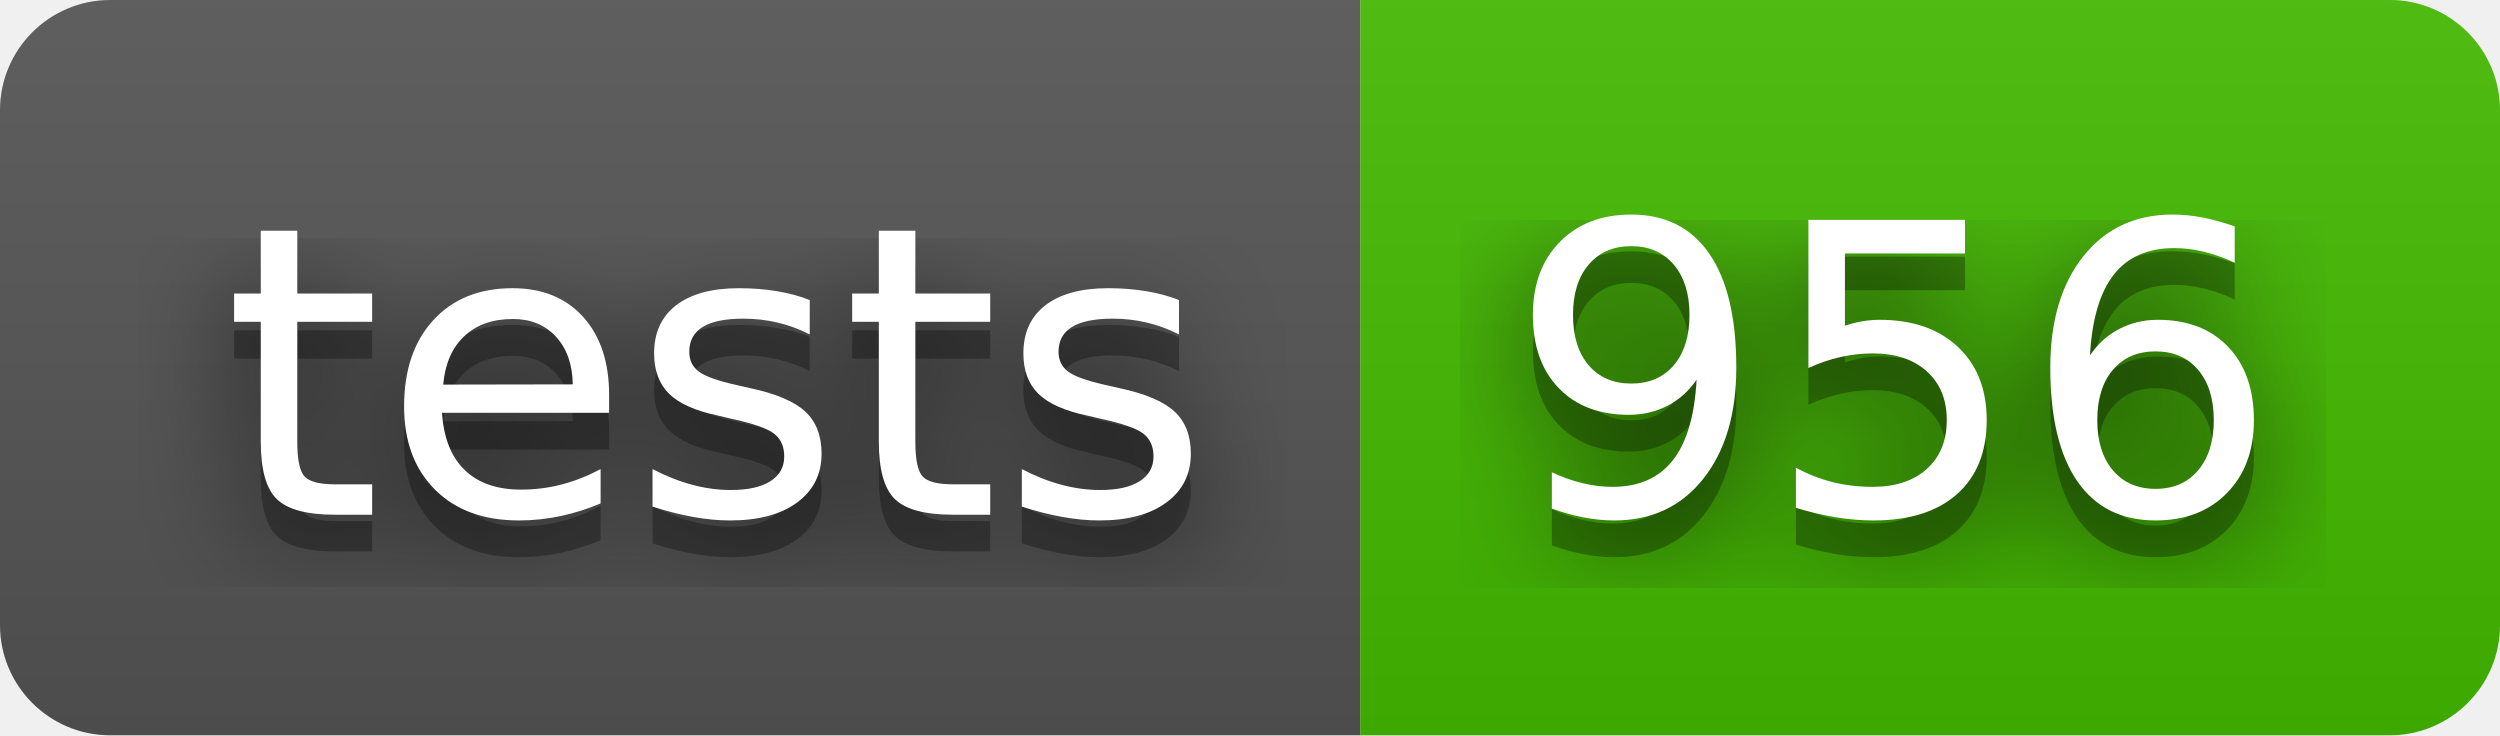
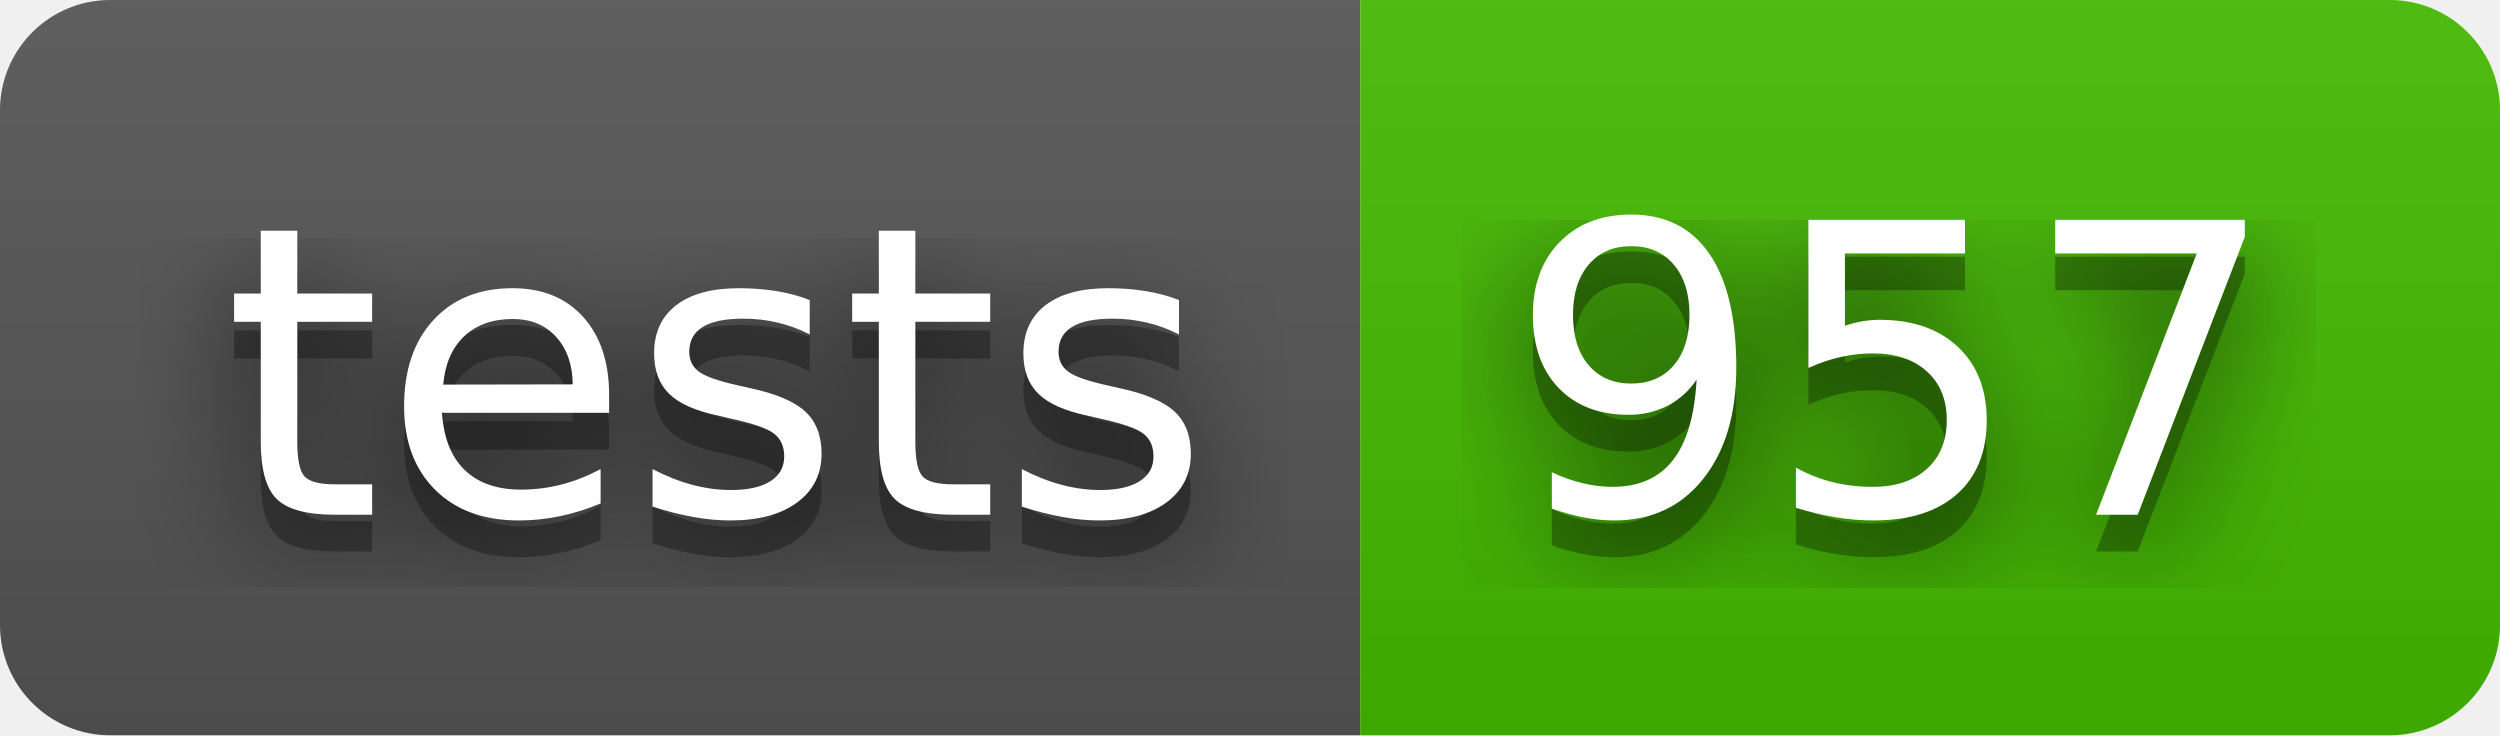
- <svg xmlns="http://www.w3.org/2000/svg" width="68" height="20" role="img" aria-label="tests: 956">
+ <svg xmlns="http://www.w3.org/2000/svg" width="68" height="20" role="img" aria-label="tests: 957">
  <filter id="blur">
    <feGaussianBlur stdDeviation="16" />
  </filter>
  <linearGradient id="s" x2="0" y2="100%">
    <stop offset="0" stop-color="#bbb" stop-opacity=".1" />
    <stop offset="1" stop-opacity=".1" />
  </linearGradient>
  <clipPath id="r">
    <rect width="68" height="20" rx="3" />
  </clipPath>
  <g clip-path="url(#r)">
    <rect width="37" height="20" fill="#555" />
    <rect x="37" width="31" height="20" fill="#4b0" />
    <rect width="68" height="20" fill="url(#s)" />
  </g>
  <g fill="#fff" text-anchor="middle" font-family="Verdana,Geneva,DejaVu Sans,sans-serif" text-rendering="geometricPrecision" font-size="110">
    <g transform="scale(.1)">
      <g aria-hidden="true" fill="#010101">
        <text x="195" y="150" fill-opacity=".8" filter="url(#blur)" textLength="270">tests</text>
        <text x="195" y="150" fill-opacity=".3" textLength="270">tests</text>
      </g>
      <text x="195" y="140" textLength="270">tests</text>
    </g>
    <g transform="scale(.1)">
      <g aria-hidden="true" fill="#010101">
-         <text x="515" y="150" fill-opacity=".8" filter="url(#blur)" textLength="210">956</text>
-         <text x="515" y="150" fill-opacity=".3" textLength="210">956</text>
+         <text x="515" y="150" fill-opacity=".8" filter="url(#blur)" textLength="210">957</text>
+         <text x="515" y="150" fill-opacity=".3" textLength="210">957</text>
      </g>
-       <text x="515" y="140" textLength="210">956</text>
+       <text x="515" y="140" textLength="210">957</text>
    </g>
  </g>
</svg>
